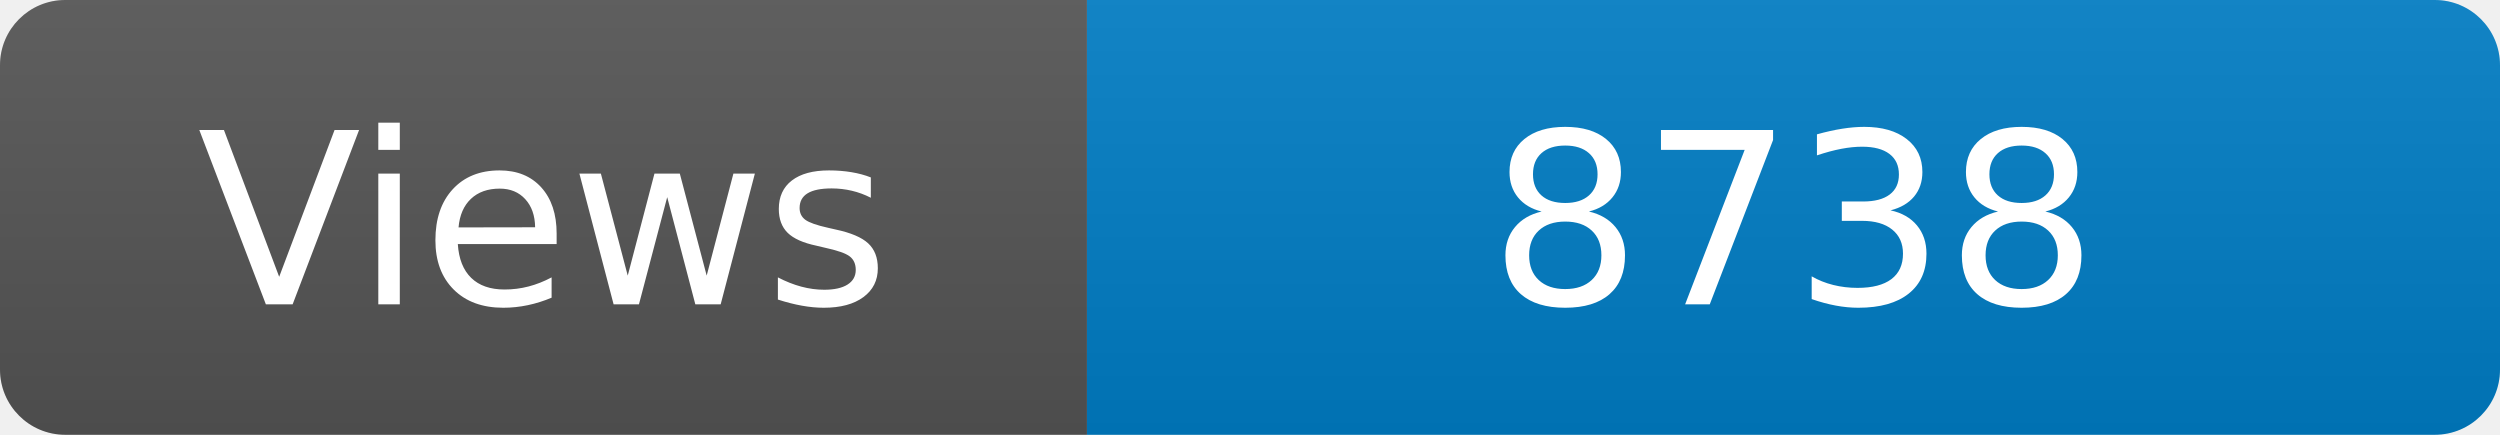
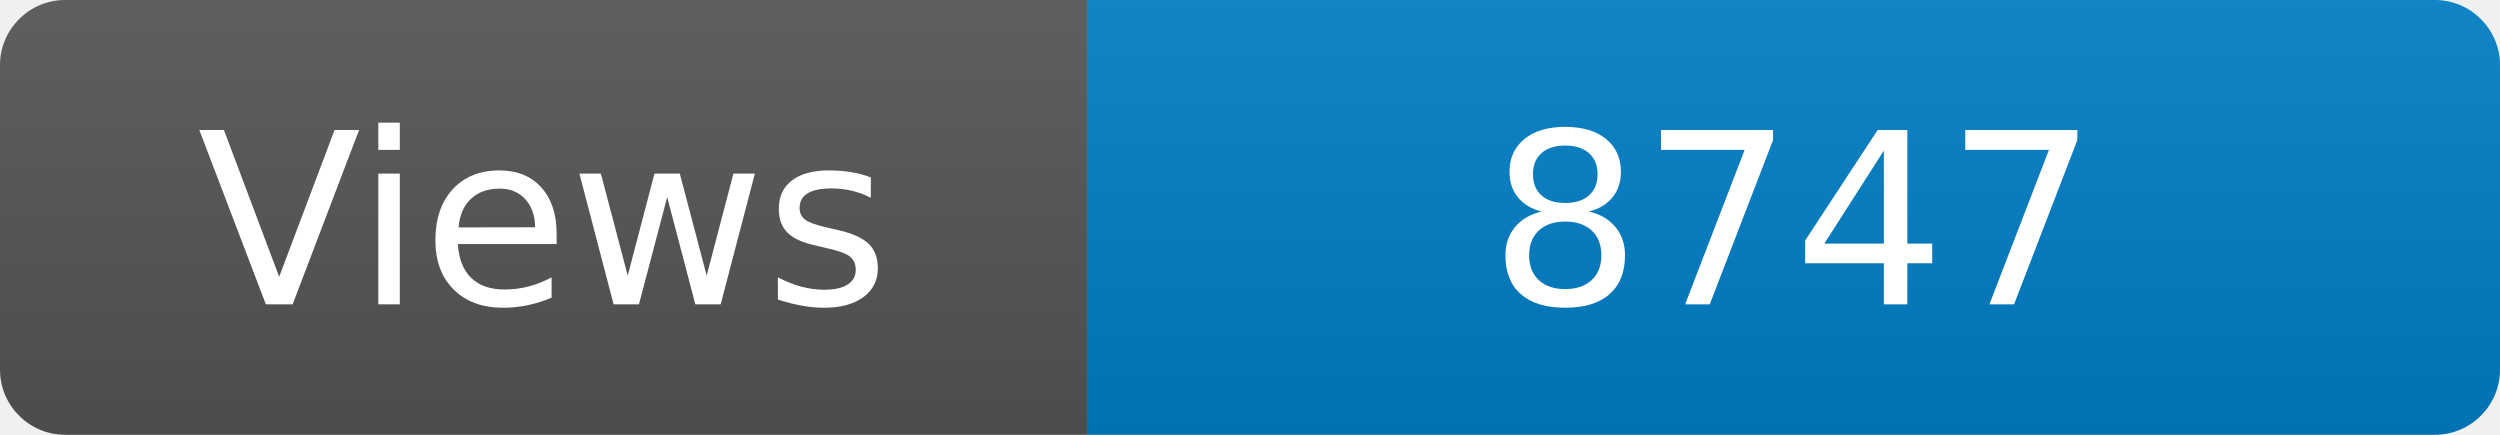
<svg xmlns="http://www.w3.org/2000/svg" width="115" height="20" role="img" aria-label="Maintained?: yes">
  <linearGradient id="s" x2="0" y2="100%">
    <stop offset="0" stop-color="#bbb" stop-opacity=".1" />
    <stop offset="1" stop-opacity=".1" />
  </linearGradient>
  <clipPath id="r">
    <rect width="115" height="20" rx="3" fill="#fff" />
  </clipPath>
  <g clip-path="url(#r)">
    <rect width="50" height="20" fill="#555" />
    <rect x="50" width="160" height="20" fill="#007ec6" />
    <rect width="115" height="20" fill="url(#s)" />
  </g>
  <g fill="#fff" text-anchor="middle" font-family="Verdana,Geneva,DejaVu Sans,sans-serif" font-size="110">
    <text x="250" y="140" transform="scale(.1)" fill="#fff">Views</text>
-     <text x="825" y="140" transform="scale(.1)" fill="#fff">8738</text>
+     <text x="825" y="140" transform="scale(.1)" fill="#fff">8747</text>
  </g>
</svg>
